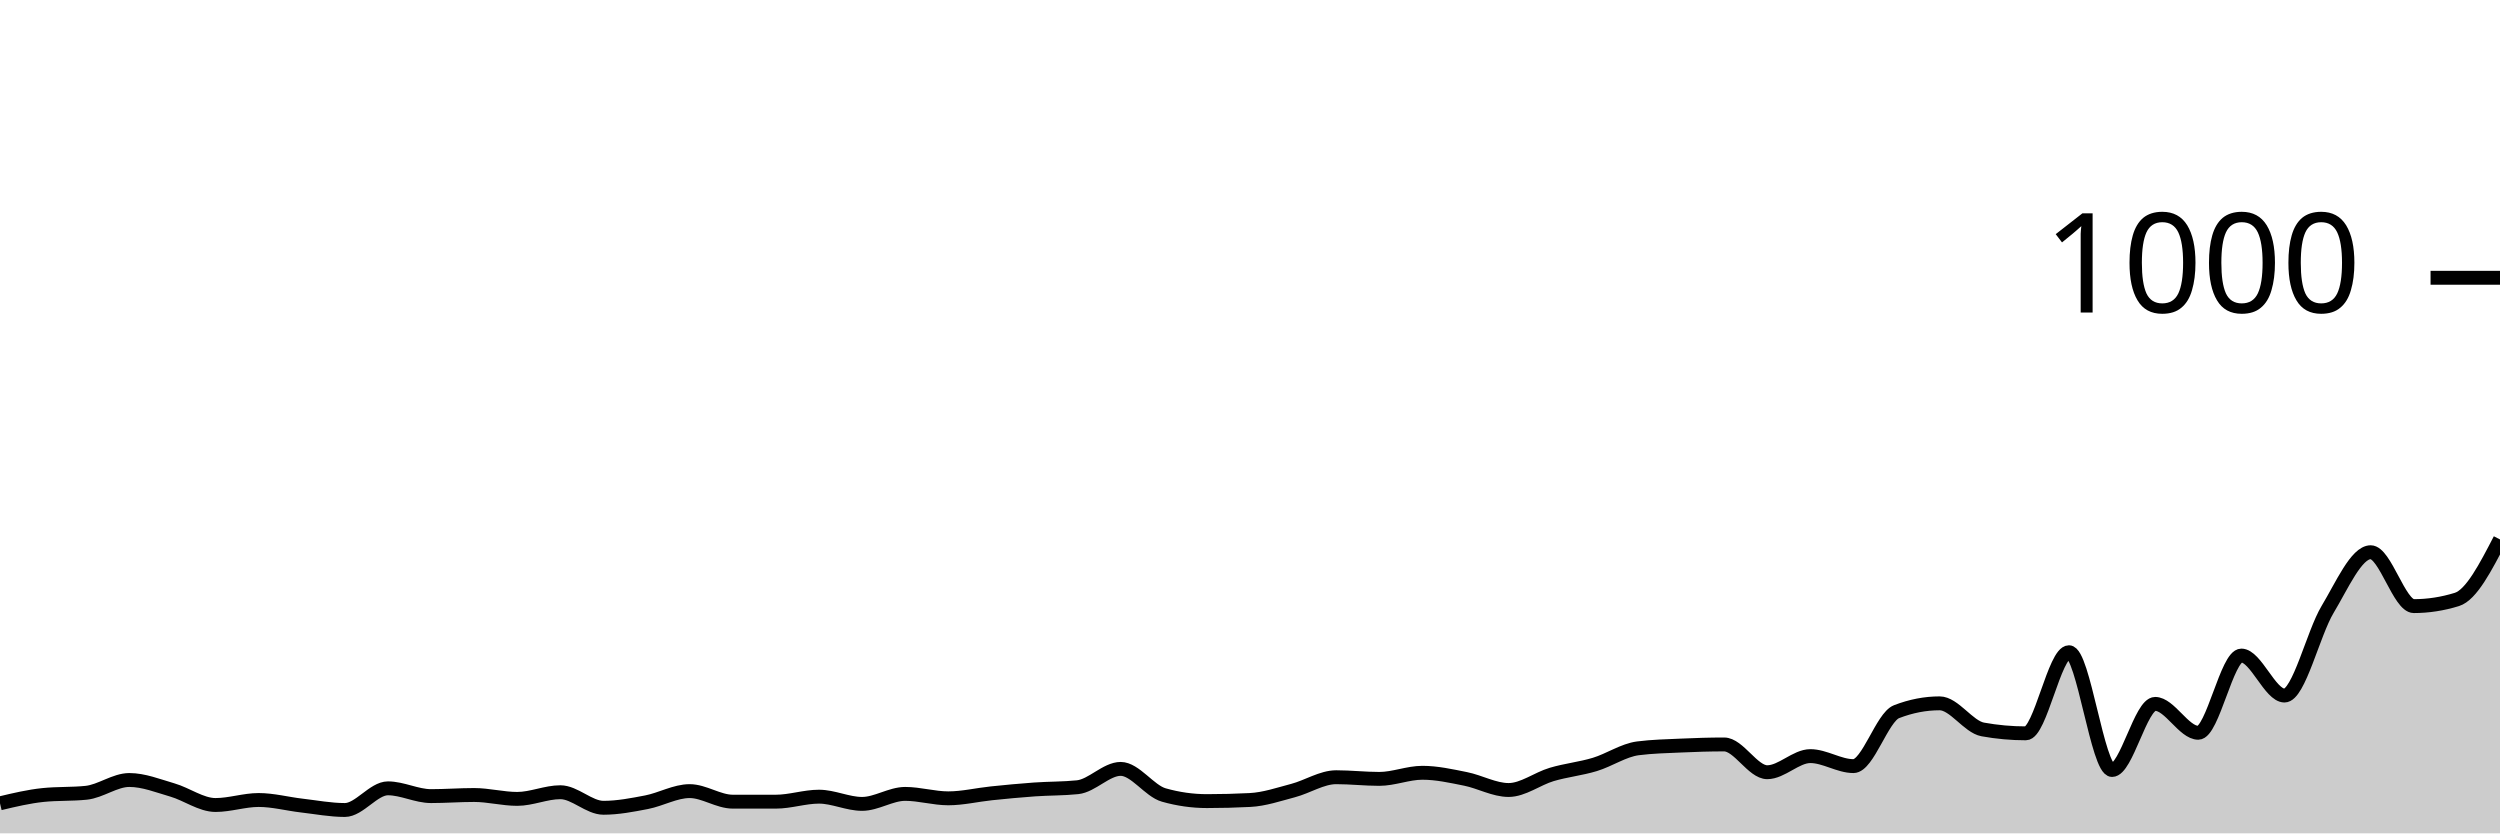
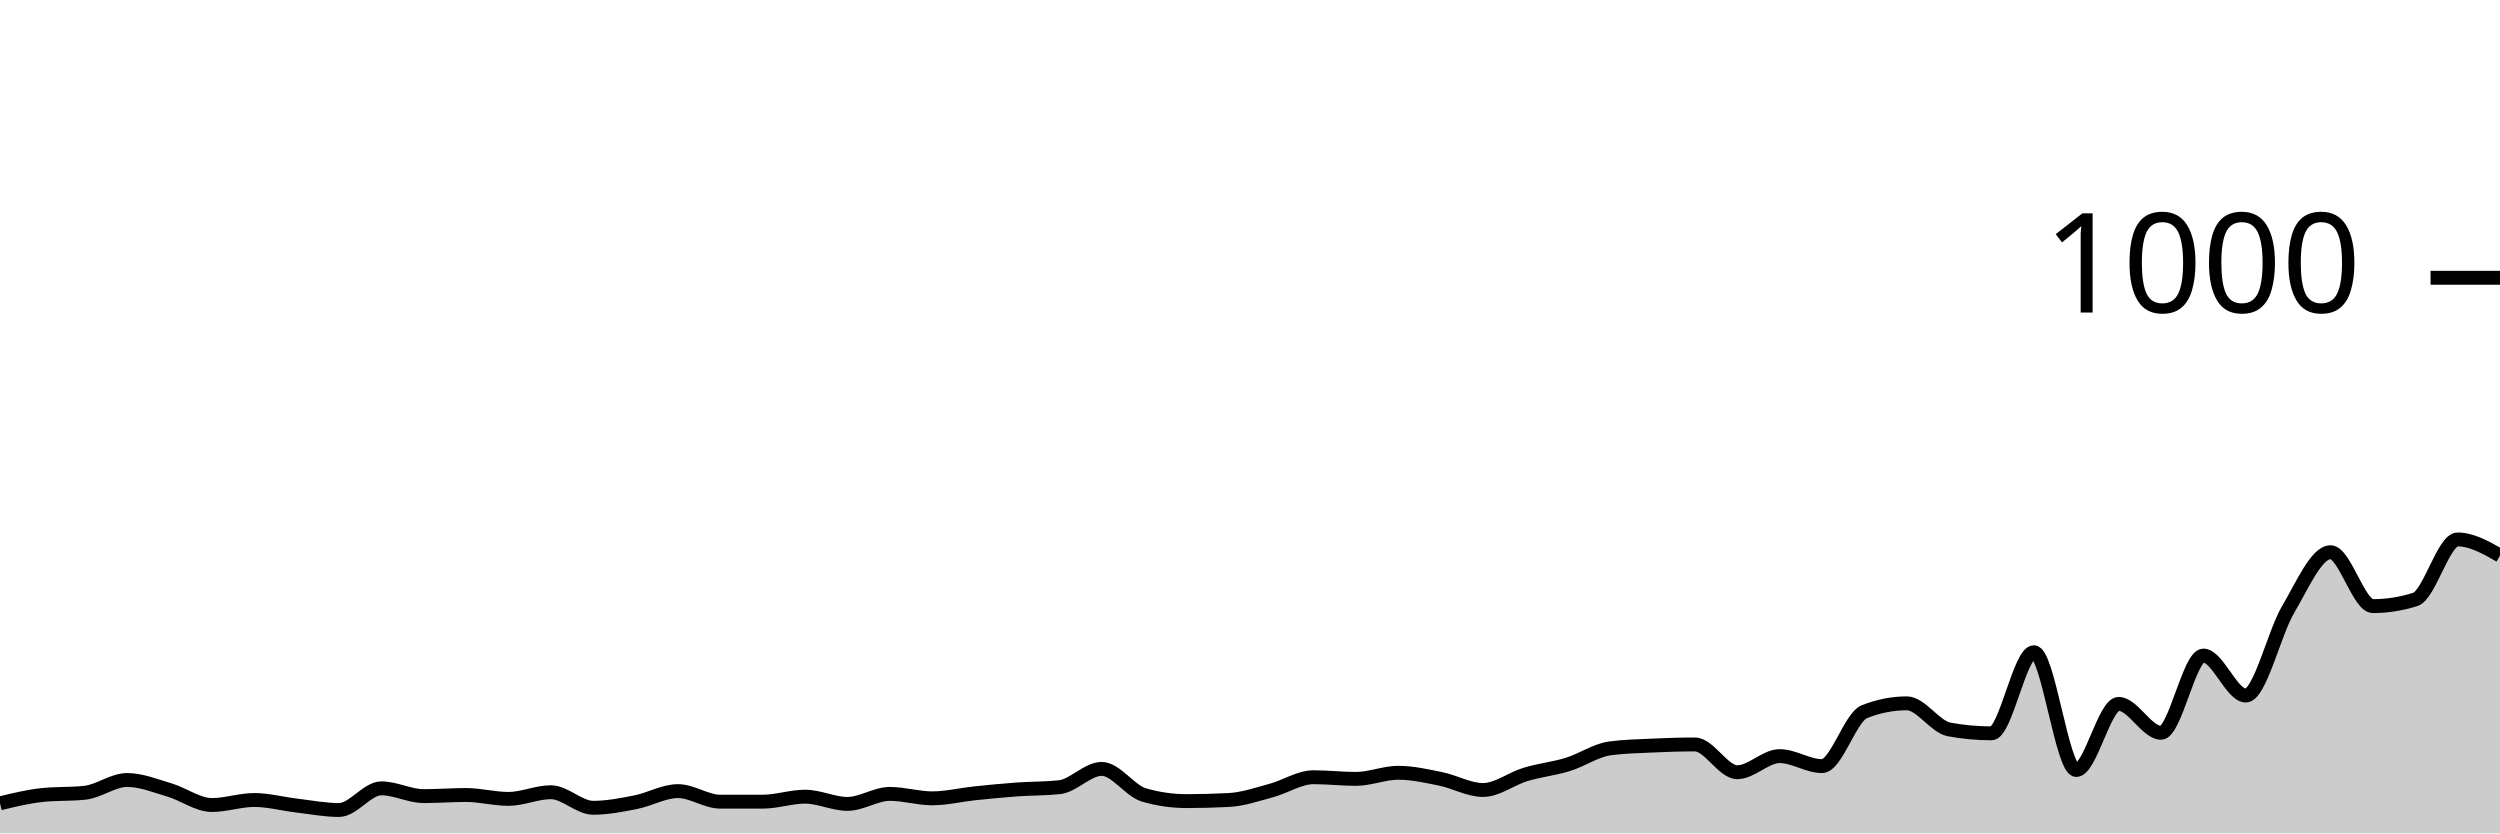
<svg xmlns="http://www.w3.org/2000/svg" viewBox="0 0 180 60">
  <g transform="translate(0,20)">
-     <path class="area" fill="rgba(0, 0, 0, 0.2)" d="M0,37.84C1.034,37.593,2.069,37.347,3.103,37.24C4.138,37.133,5.172,37.187,6.207,37.08C7.241,36.973,8.276,36.16,9.31,36.16C10.345,36.16,11.379,36.58,12.414,36.88C13.448,37.18,14.483,37.96,15.517,37.96C16.552,37.96,17.586,37.6,18.621,37.6C19.655,37.6,20.69,37.88,21.724,38C22.759,38.12,23.793,38.32,24.828,38.32C25.862,38.32,26.897,36.76,27.931,36.76C28.966,36.76,30,37.32,31.034,37.32C32.069,37.32,33.103,37.24,34.138,37.24C35.172,37.24,36.207,37.52,37.241,37.52C38.276,37.52,39.31,37.04,40.345,37.04C41.379,37.04,42.414,38.16,43.448,38.16C44.483,38.16,45.517,37.96,46.552,37.76C47.586,37.56,48.621,36.96,49.655,36.96C50.69,36.96,51.724,37.72,52.759,37.72C53.793,37.72,54.828,37.72,55.862,37.72C56.897,37.72,57.931,37.36,58.966,37.36C60,37.36,61.034,37.88,62.069,37.88C63.103,37.88,64.138,37.16,65.172,37.16C66.207,37.16,67.241,37.48,68.276,37.48C69.31,37.48,70.345,37.227,71.379,37.12C72.414,37.013,73.448,36.913,74.483,36.84C75.517,36.767,76.552,36.787,77.586,36.68C78.621,36.573,79.655,35.36,80.69,35.36C81.724,35.36,82.759,36.947,83.793,37.24C84.828,37.533,85.862,37.68,86.897,37.68C87.931,37.68,88.966,37.653,90,37.6C91.034,37.547,92.069,37.193,93.103,36.92C94.138,36.647,95.172,35.96,96.207,35.96C97.241,35.96,98.276,36.08,99.31,36.08C100.345,36.08,101.379,35.64,102.414,35.64C103.448,35.64,104.483,35.873,105.517,36.08C106.552,36.287,107.586,36.88,108.621,36.88C109.655,36.88,110.69,36.067,111.724,35.76C112.759,35.453,113.793,35.353,114.828,35.04C115.862,34.727,116.897,34.013,117.931,33.88C118.966,33.747,120,33.727,121.034,33.68C122.069,33.633,123.103,33.6,124.138,33.6C125.172,33.6,126.207,35.6,127.241,35.6C128.276,35.6,129.31,34.44,130.345,34.44C131.379,34.44,132.414,35.16,133.448,35.16C134.483,35.16,135.517,31.64,136.552,31.24C137.586,30.84,138.621,30.64,139.655,30.64C140.69,30.64,141.724,32.333,142.759,32.52C143.793,32.707,144.828,32.8,145.862,32.8C146.897,32.8,147.931,26.96,148.966,26.96C150,26.96,151.034,35.44,152.069,35.44C153.103,35.44,154.138,30.68,155.172,30.68C156.207,30.68,157.241,32.76,158.276,32.76C159.31,32.76,160.345,27.2,161.379,27.2C162.414,27.2,163.448,30.08,164.483,30.08C165.517,30.08,166.552,25.6,167.586,23.88C168.621,22.16,169.655,19.76,170.69,19.76C171.724,19.76,172.759,23.64,173.793,23.64C174.828,23.64,175.862,23.48,176.897,23.16C177.931,22.84,178.966,20.84,180,18.84L180,40C178.966,40,177.931,40,176.897,40C175.862,40,174.828,40,173.793,40C172.759,40,171.724,40,170.69,40C169.655,40,168.621,40,167.586,40C166.552,40,165.517,40,164.483,40C163.448,40,162.414,40,161.379,40C160.345,40,159.31,40,158.276,40C157.241,40,156.207,40,155.172,40C154.138,40,153.103,40,152.069,40C151.034,40,150,40,148.966,40C147.931,40,146.897,40,145.862,40C144.828,40,143.793,40,142.759,40C141.724,40,140.69,40,139.655,40C138.621,40,137.586,40,136.552,40C135.517,40,134.483,40,133.448,40C132.414,40,131.379,40,130.345,40C129.31,40,128.276,40,127.241,40C126.207,40,125.172,40,124.138,40C123.103,40,122.069,40,121.034,40C120,40,118.966,40,117.931,40C116.897,40,115.862,40,114.828,40C113.793,40,112.759,40,111.724,40C110.69,40,109.655,40,108.621,40C107.586,40,106.552,40,105.517,40C104.483,40,103.448,40,102.414,40C101.379,40,100.345,40,99.31,40C98.276,40,97.241,40,96.207,40C95.172,40,94.138,40,93.103,40C92.069,40,91.034,40,90,40C88.966,40,87.931,40,86.897,40C85.862,40,84.828,40,83.793,40C82.759,40,81.724,40,80.69,40C79.655,40,78.621,40,77.586,40C76.552,40,75.517,40,74.483,40C73.448,40,72.414,40,71.379,40C70.345,40,69.31,40,68.276,40C67.241,40,66.207,40,65.172,40C64.138,40,63.103,40,62.069,40C61.034,40,60,40,58.966,40C57.931,40,56.897,40,55.862,40C54.828,40,53.793,40,52.759,40C51.724,40,50.69,40,49.655,40C48.621,40,47.586,40,46.552,40C45.517,40,44.483,40,43.448,40C42.414,40,41.379,40,40.345,40C39.31,40,38.276,40,37.241,40C36.207,40,35.172,40,34.138,40C33.103,40,32.069,40,31.034,40C30,40,28.966,40,27.931,40C26.897,40,25.862,40,24.828,40C23.793,40,22.759,40,21.724,40C20.69,40,19.655,40,18.621,40C17.586,40,16.552,40,15.517,40C14.483,40,13.448,40,12.414,40C11.379,40,10.345,40,9.31,40C8.276,40,7.241,40,6.207,40C5.172,40,4.138,40,3.103,40C2.069,40,1.034,40,0,40Z" />
-     <path class="line" stroke="black" fill="none" d="M0,37.84C1.034,37.593,2.069,37.347,3.103,37.24C4.138,37.133,5.172,37.187,6.207,37.08C7.241,36.973,8.276,36.16,9.31,36.16C10.345,36.16,11.379,36.58,12.414,36.88C13.448,37.18,14.483,37.96,15.517,37.96C16.552,37.96,17.586,37.6,18.621,37.6C19.655,37.6,20.69,37.88,21.724,38C22.759,38.12,23.793,38.32,24.828,38.32C25.862,38.32,26.897,36.76,27.931,36.76C28.966,36.76,30,37.32,31.034,37.32C32.069,37.32,33.103,37.24,34.138,37.24C35.172,37.24,36.207,37.52,37.241,37.52C38.276,37.52,39.31,37.04,40.345,37.04C41.379,37.04,42.414,38.16,43.448,38.16C44.483,38.16,45.517,37.96,46.552,37.76C47.586,37.56,48.621,36.96,49.655,36.96C50.69,36.96,51.724,37.72,52.759,37.72C53.793,37.72,54.828,37.72,55.862,37.72C56.897,37.72,57.931,37.36,58.966,37.36C60,37.36,61.034,37.88,62.069,37.88C63.103,37.88,64.138,37.16,65.172,37.16C66.207,37.16,67.241,37.48,68.276,37.48C69.31,37.48,70.345,37.227,71.379,37.12C72.414,37.013,73.448,36.913,74.483,36.84C75.517,36.767,76.552,36.787,77.586,36.68C78.621,36.573,79.655,35.36,80.69,35.36C81.724,35.36,82.759,36.947,83.793,37.24C84.828,37.533,85.862,37.68,86.897,37.68C87.931,37.68,88.966,37.653,90,37.6C91.034,37.547,92.069,37.193,93.103,36.92C94.138,36.647,95.172,35.96,96.207,35.96C97.241,35.96,98.276,36.08,99.31,36.08C100.345,36.08,101.379,35.64,102.414,35.64C103.448,35.64,104.483,35.873,105.517,36.08C106.552,36.287,107.586,36.88,108.621,36.88C109.655,36.88,110.69,36.067,111.724,35.76C112.759,35.453,113.793,35.353,114.828,35.04C115.862,34.727,116.897,34.013,117.931,33.88C118.966,33.747,120,33.727,121.034,33.68C122.069,33.633,123.103,33.6,124.138,33.6C125.172,33.6,126.207,35.6,127.241,35.6C128.276,35.6,129.31,34.44,130.345,34.44C131.379,34.44,132.414,35.16,133.448,35.16C134.483,35.16,135.517,31.64,136.552,31.24C137.586,30.84,138.621,30.64,139.655,30.64C140.69,30.64,141.724,32.333,142.759,32.52C143.793,32.707,144.828,32.8,145.862,32.8C146.897,32.8,147.931,26.96,148.966,26.96C150,26.96,151.034,35.44,152.069,35.44C153.103,35.44,154.138,30.68,155.172,30.68C156.207,30.68,157.241,32.76,158.276,32.76C159.31,32.76,160.345,27.2,161.379,27.2C162.414,27.2,163.448,30.08,164.483,30.08C165.517,30.08,166.552,25.6,167.586,23.88C168.621,22.16,169.655,19.76,170.69,19.76C171.724,19.76,172.759,23.64,173.793,23.64C174.828,23.64,175.862,23.48,176.897,23.16C177.931,22.84,178.966,20.84,180,18.84" />
+     <path class="area" fill="rgba(0, 0, 0, 0.2)" d="M0,37.84C1.017,37.593,2.034,37.347,3.051,37.24C4.068,37.133,5.085,37.187,6.102,37.08C7.119,36.973,8.136,36.16,9.153,36.16C10.169,36.16,11.186,36.58,12.203,36.88C13.22,37.18,14.237,37.96,15.254,37.96C16.271,37.96,17.288,37.6,18.305,37.6C19.322,37.6,20.339,37.88,21.356,38C22.373,38.12,23.39,38.32,24.407,38.32C25.424,38.32,26.441,36.76,27.458,36.76C28.475,36.76,29.492,37.32,30.508,37.32C31.525,37.32,32.542,37.24,33.559,37.24C34.576,37.24,35.593,37.52,36.61,37.52C37.627,37.52,38.644,37.04,39.661,37.04C40.678,37.04,41.695,38.16,42.712,38.16C43.729,38.16,44.746,37.96,45.763,37.76C46.78,37.56,47.797,36.96,48.814,36.96C49.831,36.96,50.847,37.72,51.864,37.72C52.881,37.72,53.898,37.72,54.915,37.72C55.932,37.72,56.949,37.36,57.966,37.36C58.983,37.36,60,37.88,61.017,37.88C62.034,37.88,63.051,37.16,64.068,37.16C65.085,37.16,66.102,37.48,67.119,37.48C68.136,37.48,69.153,37.227,70.169,37.12C71.186,37.013,72.203,36.913,73.22,36.84C74.237,36.767,75.254,36.787,76.271,36.68C77.288,36.573,78.305,35.36,79.322,35.36C80.339,35.36,81.356,36.947,82.373,37.24C83.39,37.533,84.407,37.68,85.424,37.68C86.441,37.68,87.458,37.653,88.475,37.6C89.492,37.547,90.508,37.193,91.525,36.92C92.542,36.647,93.559,35.96,94.576,35.96C95.593,35.96,96.61,36.08,97.627,36.08C98.644,36.08,99.661,35.64,100.678,35.64C101.695,35.64,102.712,35.873,103.729,36.08C104.746,36.287,105.763,36.88,106.78,36.88C107.797,36.88,108.814,36.067,109.831,35.76C110.847,35.453,111.864,35.353,112.881,35.04C113.898,34.727,114.915,34.013,115.932,33.88C116.949,33.747,117.966,33.727,118.983,33.68C120,33.633,121.017,33.6,122.034,33.6C123.051,33.6,124.068,35.6,125.085,35.6C126.102,35.6,127.119,34.44,128.136,34.44C129.153,34.44,130.169,35.16,131.186,35.16C132.203,35.16,133.22,31.64,134.237,31.24C135.254,30.84,136.271,30.64,137.288,30.64C138.305,30.64,139.322,32.333,140.339,32.52C141.356,32.707,142.373,32.8,143.39,32.8C144.407,32.8,145.424,26.96,146.441,26.96C147.458,26.96,148.475,35.44,149.492,35.44C150.508,35.44,151.525,30.68,152.542,30.68C153.559,30.68,154.576,32.76,155.593,32.76C156.61,32.76,157.627,27.2,158.644,27.2C159.661,27.2,160.678,30.08,161.695,30.08C162.712,30.08,163.729,25.6,164.746,23.88C165.763,22.16,166.78,19.76,167.797,19.76C168.814,19.76,169.831,23.64,170.847,23.64C171.864,23.64,172.881,23.48,173.898,23.16C174.915,22.84,175.932,18.84,176.949,18.84C177.966,18.84,178.983,19.42,180,20L180,40C178.983,40,177.966,40,176.949,40C175.932,40,174.915,40,173.898,40C172.881,40,171.864,40,170.847,40C169.831,40,168.814,40,167.797,40C166.78,40,165.763,40,164.746,40C163.729,40,162.712,40,161.695,40C160.678,40,159.661,40,158.644,40C157.627,40,156.61,40,155.593,40C154.576,40,153.559,40,152.542,40C151.525,40,150.508,40,149.492,40C148.475,40,147.458,40,146.441,40C145.424,40,144.407,40,143.39,40C142.373,40,141.356,40,140.339,40C139.322,40,138.305,40,137.288,40C136.271,40,135.254,40,134.237,40C133.22,40,132.203,40,131.186,40C130.169,40,129.153,40,128.136,40C127.119,40,126.102,40,125.085,40C124.068,40,123.051,40,122.034,40C121.017,40,120,40,118.983,40C117.966,40,116.949,40,115.932,40C114.915,40,113.898,40,112.881,40C111.864,40,110.847,40,109.831,40C108.814,40,107.797,40,106.78,40C105.763,40,104.746,40,103.729,40C102.712,40,101.695,40,100.678,40C99.661,40,98.644,40,97.627,40C96.61,40,95.593,40,94.576,40C93.559,40,92.542,40,91.525,40C90.508,40,89.492,40,88.475,40C87.458,40,86.441,40,85.424,40C84.407,40,83.39,40,82.373,40C81.356,40,80.339,40,79.322,40C78.305,40,77.288,40,76.271,40C75.254,40,74.237,40,73.22,40C72.203,40,71.186,40,70.169,40C69.153,40,68.136,40,67.119,40C66.102,40,65.085,40,64.068,40C63.051,40,62.034,40,61.017,40C60,40,58.983,40,57.966,40C56.949,40,55.932,40,54.915,40C53.898,40,52.881,40,51.864,40C50.847,40,49.831,40,48.814,40C47.797,40,46.78,40,45.763,40C44.746,40,43.729,40,42.712,40C41.695,40,40.678,40,39.661,40C38.644,40,37.627,40,36.61,40C35.593,40,34.576,40,33.559,40C32.542,40,31.525,40,30.508,40C29.492,40,28.475,40,27.458,40C26.441,40,25.424,40,24.407,40C23.39,40,22.373,40,21.356,40C20.339,40,19.322,40,18.305,40C17.288,40,16.271,40,15.254,40C14.237,40,13.22,40,12.203,40C11.186,40,10.169,40,9.153,40C8.136,40,7.119,40,6.102,40C5.085,40,4.068,40,3.051,40C2.034,40,1.017,40,0,40Z" />
+     <path class="line" stroke="black" fill="none" d="M0,37.84C1.017,37.593,2.034,37.347,3.051,37.24C4.068,37.133,5.085,37.187,6.102,37.08C7.119,36.973,8.136,36.16,9.153,36.16C10.169,36.16,11.186,36.58,12.203,36.88C13.22,37.18,14.237,37.96,15.254,37.96C16.271,37.96,17.288,37.6,18.305,37.6C19.322,37.6,20.339,37.88,21.356,38C22.373,38.12,23.39,38.32,24.407,38.32C25.424,38.32,26.441,36.76,27.458,36.76C28.475,36.76,29.492,37.32,30.508,37.32C31.525,37.32,32.542,37.24,33.559,37.24C34.576,37.24,35.593,37.52,36.61,37.52C37.627,37.52,38.644,37.04,39.661,37.04C40.678,37.04,41.695,38.16,42.712,38.16C43.729,38.16,44.746,37.96,45.763,37.76C46.78,37.56,47.797,36.96,48.814,36.96C49.831,36.96,50.847,37.72,51.864,37.72C52.881,37.72,53.898,37.72,54.915,37.72C55.932,37.72,56.949,37.36,57.966,37.36C58.983,37.36,60,37.88,61.017,37.88C62.034,37.88,63.051,37.16,64.068,37.16C65.085,37.16,66.102,37.48,67.119,37.48C68.136,37.48,69.153,37.227,70.169,37.12C71.186,37.013,72.203,36.913,73.22,36.84C74.237,36.767,75.254,36.787,76.271,36.68C77.288,36.573,78.305,35.36,79.322,35.36C80.339,35.36,81.356,36.947,82.373,37.24C83.39,37.533,84.407,37.68,85.424,37.68C86.441,37.68,87.458,37.653,88.475,37.6C89.492,37.547,90.508,37.193,91.525,36.92C92.542,36.647,93.559,35.96,94.576,35.96C95.593,35.96,96.61,36.08,97.627,36.08C98.644,36.08,99.661,35.64,100.678,35.64C101.695,35.64,102.712,35.873,103.729,36.08C104.746,36.287,105.763,36.88,106.78,36.88C107.797,36.88,108.814,36.067,109.831,35.76C110.847,35.453,111.864,35.353,112.881,35.04C113.898,34.727,114.915,34.013,115.932,33.88C116.949,33.747,117.966,33.727,118.983,33.68C120,33.633,121.017,33.6,122.034,33.6C123.051,33.6,124.068,35.6,125.085,35.6C126.102,35.6,127.119,34.44,128.136,34.44C129.153,34.44,130.169,35.16,131.186,35.16C132.203,35.16,133.22,31.64,134.237,31.24C135.254,30.84,136.271,30.64,137.288,30.64C138.305,30.64,139.322,32.333,140.339,32.52C141.356,32.707,142.373,32.8,143.39,32.8C144.407,32.8,145.424,26.96,146.441,26.96C147.458,26.96,148.475,35.44,149.492,35.44C150.508,35.44,151.525,30.68,152.542,30.68C153.559,30.68,154.576,32.76,155.593,32.76C156.61,32.76,157.627,27.2,158.644,27.2C159.661,27.2,160.678,30.08,161.695,30.08C162.712,30.08,163.729,25.6,164.746,23.88C165.763,22.16,166.78,19.76,167.797,19.76C168.814,19.76,169.831,23.64,170.847,23.64C171.864,23.64,172.881,23.48,173.898,23.16C174.915,22.84,175.932,18.84,176.949,18.84C177.966,18.84,178.983,19.42,180,20" />
    <path class="axis-ceiling" stroke-width="1" stroke="black" fill="none" d="M175,0L180,0" />
    <text class="axis-ceiling-label" font-family="sans-serif" text-anchor="end" font-size="10px" x="170" y="2.5">1000</text>
  </g>
</svg>
